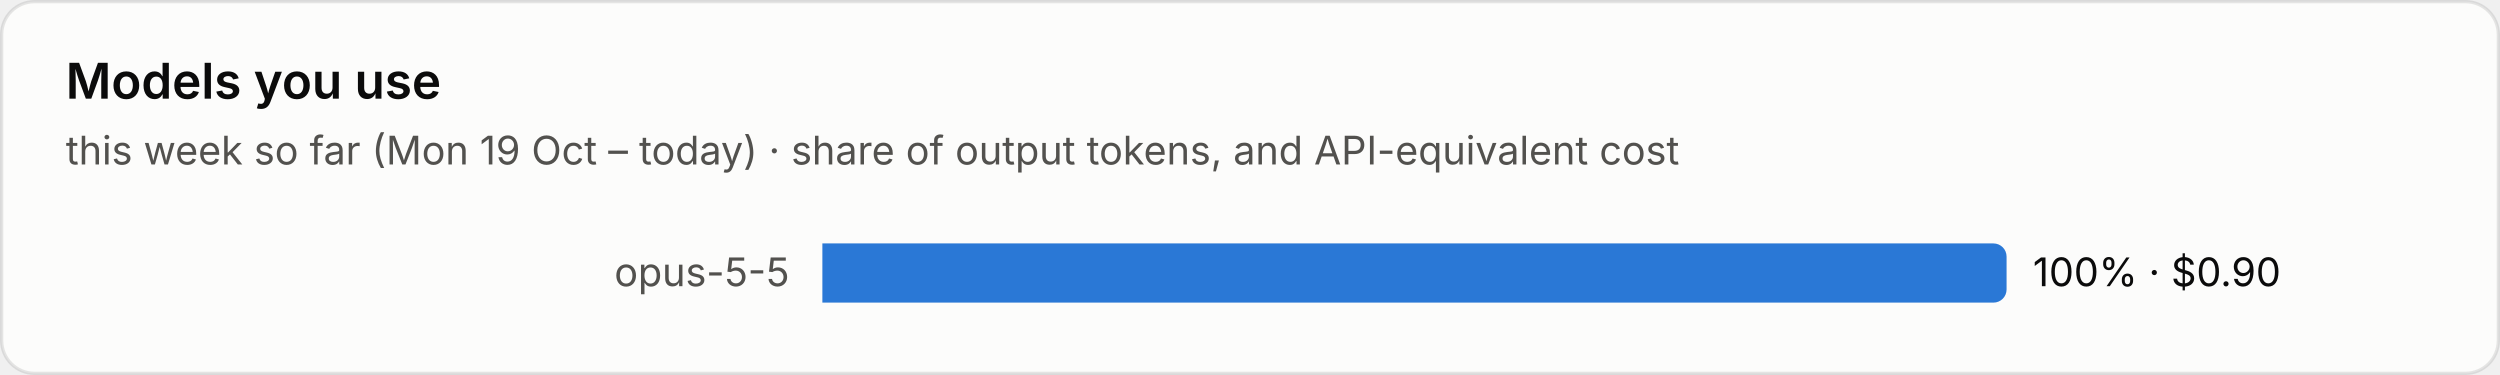
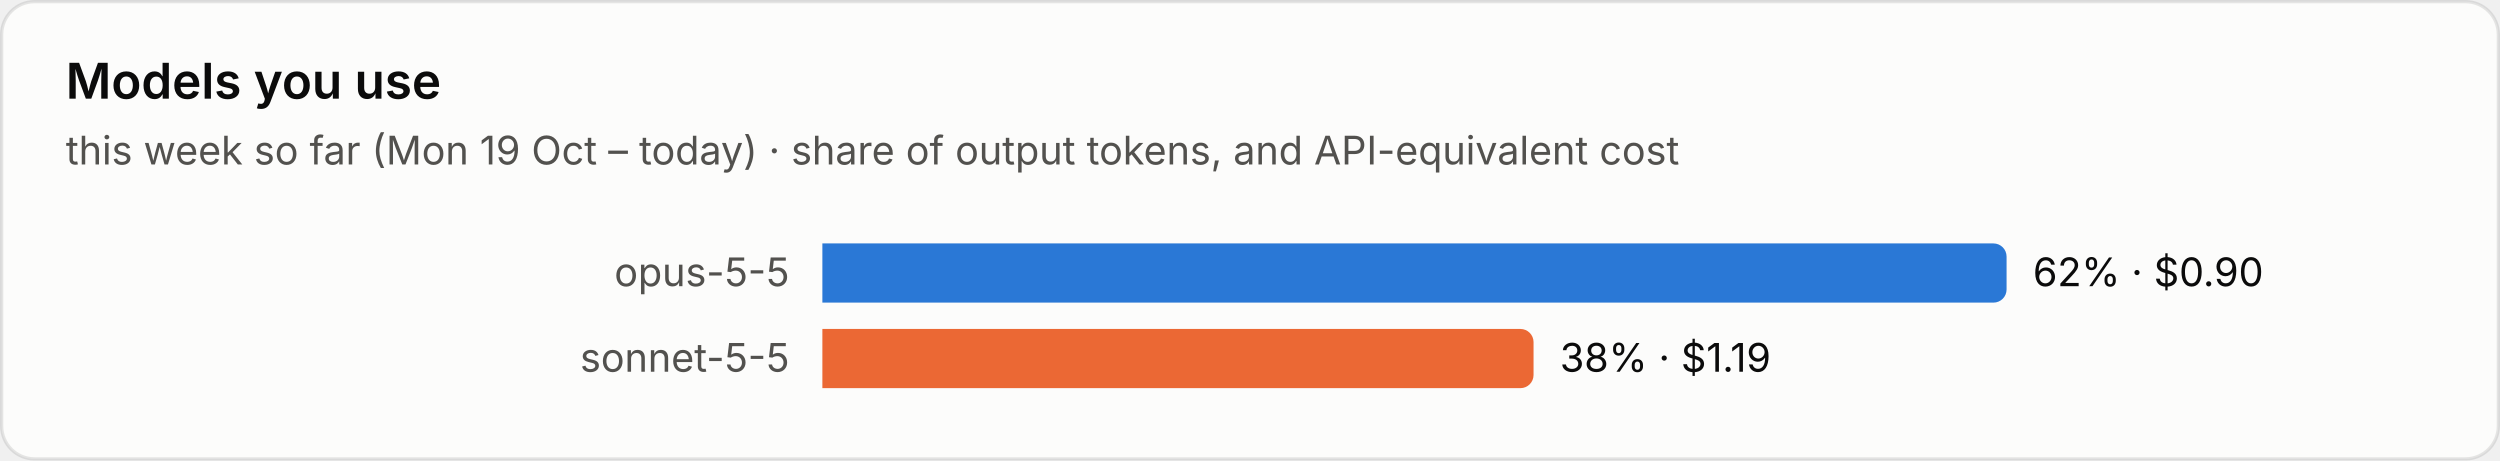
- <svg xmlns="http://www.w3.org/2000/svg" viewBox="0 0 760 114" width="760" height="114" role="img" aria-label="Models you use">
+ <svg xmlns="http://www.w3.org/2000/svg" viewBox="0 0 760 140" width="760" height="140" role="img" aria-label="Models you use">
  <style>text{font-family:system-ui,-apple-system,"Segoe UI",sans-serif;font-variant-numeric:tabular-nums}.bg{fill:#fcfcfb;stroke:rgba(11,11,11,.10)}.tp{fill:#0b0b0b}.ts{fill:#52514e}.tm{fill:#898781}.grid{stroke:#e1e0d9;stroke-width:1}.base{stroke:#c3c2b7;stroke-width:1}.so{fill:#b5b3ad}.lo{stroke:#b5b3ad}.qe{fill:#f0efec}.ring{stroke:#fcfcfb}.area{fill-opacity:.1}.s0{fill:#2a78d6}.l0{stroke:#2a78d6}.s1{fill:#eb6834}.l1{stroke:#eb6834}.s2{fill:#1baf7a}.l2{stroke:#1baf7a}.s3{fill:#eda100}.l3{stroke:#eda100}.s4{fill:#e87ba4}.l4{stroke:#e87ba4}.s5{fill:#008300}.l5{stroke:#008300}.s6{fill:#4a3aa7}.l6{stroke:#4a3aa7}.s7{fill:#e34948}.l7{stroke:#e34948}.q0{fill:#cde2fb}.q1{fill:#9ec5f4}.q2{fill:#6da7ec}.q3{fill:#3987e5}.q4{fill:#256abf}.q5{fill:#184f95}.q6{fill:#0d366b}.r0{fill:#f8d4d4}.r1{fill:#ec8f8f}.r2{fill:#c42f2f}.a0{fill:#fbe3e3}.a1{fill:#f5b8b8}.a2{fill:#ec8f8f}.a3{fill:#d65252}.a4{fill:#a82525}.tq0{fill:#0b0b0b}.tq1{fill:#0b0b0b}.tq2{fill:#0b0b0b}.tq3{fill:#ffffff}.tq4{fill:#ffffff}.tq5{fill:#ffffff}.tq6{fill:#ffffff}.tr0{fill:#0b0b0b}.tr1{fill:#0b0b0b}.tr2{fill:#ffffff}.ta0{fill:#0b0b0b}.ta1{fill:#0b0b0b}.ta2{fill:#0b0b0b}.ta3{fill:#ffffff}.ta4{fill:#ffffff}.tw{fill:#ffffff}@media (prefers-color-scheme:dark){.bg{fill:#1a1a19;stroke:rgba(255,255,255,.10)}.tp{fill:#fff}.ts{fill:#c3c2b7}.tm{fill:#898781}.grid{stroke:#2c2c2a}.base{stroke:#383835}.so{fill:#5c5b57}.lo{stroke:#5c5b57}.qe{fill:#262624}.ring{stroke:#1a1a19}.s0{fill:#3987e5}.l0{stroke:#3987e5}.s1{fill:#d95926}.l1{stroke:#d95926}.s2{fill:#199e70}.l2{stroke:#199e70}.s3{fill:#c98500}.l3{stroke:#c98500}.s4{fill:#d55181}.l4{stroke:#d55181}.s5{fill:#008300}.l5{stroke:#008300}.s6{fill:#9085e9}.l6{stroke:#9085e9}.s7{fill:#e66767}.l7{stroke:#e66767}.q0{fill:#16263a}.q1{fill:#123a66}.q2{fill:#184f95}.q3{fill:#256abf}.q4{fill:#3987e5}.q5{fill:#6da7ec}.q6{fill:#b7d3f6}.r0{fill:#4a2023}.r1{fill:#8c2c2f}.r2{fill:#e25555}.a0{fill:#3a1a1c}.a1{fill:#5e2427}.a2{fill:#8c2c2f}.a3{fill:#c43c3f}.a4{fill:#f07070}.tq0{fill:#ffffff}.tq1{fill:#ffffff}.tq2{fill:#ffffff}.tq3{fill:#ffffff}.tq4{fill:#ffffff}.tq5{fill:#0b0b0b}.tq6{fill:#0b0b0b}.tr0{fill:#ffffff}.tr1{fill:#ffffff}.tr2{fill:#ffffff}.ta0{fill:#ffffff}.ta1{fill:#ffffff}.ta2{fill:#ffffff}.ta3{fill:#ffffff}.ta4{fill:#0b0b0b}.tw{fill:#ffffff}}</style>
-   <rect class="bg" x=".5" y=".5" width="759" height="113" rx="10" />
+   <rect class="bg" x=".5" y=".5" width="759" height="139" rx="10" />
  <text class="tp" x="20" y="30" font-size="15" font-weight="600">Models you use</text>
  <text class="ts" x="20" y="50" font-size="12">this week so far (Mon 19 Oct – today) · share of output tokens, and API-equivalent cost</text>
  <text class="ts" x="240" y="87.0" font-size="12" text-anchor="end">opus-5-5</text>
  <path class="s0" d="M250 74h356.0a4 4 0 0 1 4 4v10a4 4 0 0 1-4 4h-356.0z" />
-   <text class="tp" x="618.0" y="87.0" font-size="12">100% · $0.90</text>
+   <text class="tp" x="618.0" y="87.0" font-size="12">62% · $0.90</text>
+   <text class="ts" x="240" y="113.0" font-size="12" text-anchor="end">sonnet-5-5</text>
+   <path class="s1" d="M250 100h212.2a4 4 0 0 1 4 4v10a4 4 0 0 1-4 4h-212.2z" />
+   <text class="tp" x="474.2" y="113.0" font-size="12">38% · $1.19</text>
</svg>
